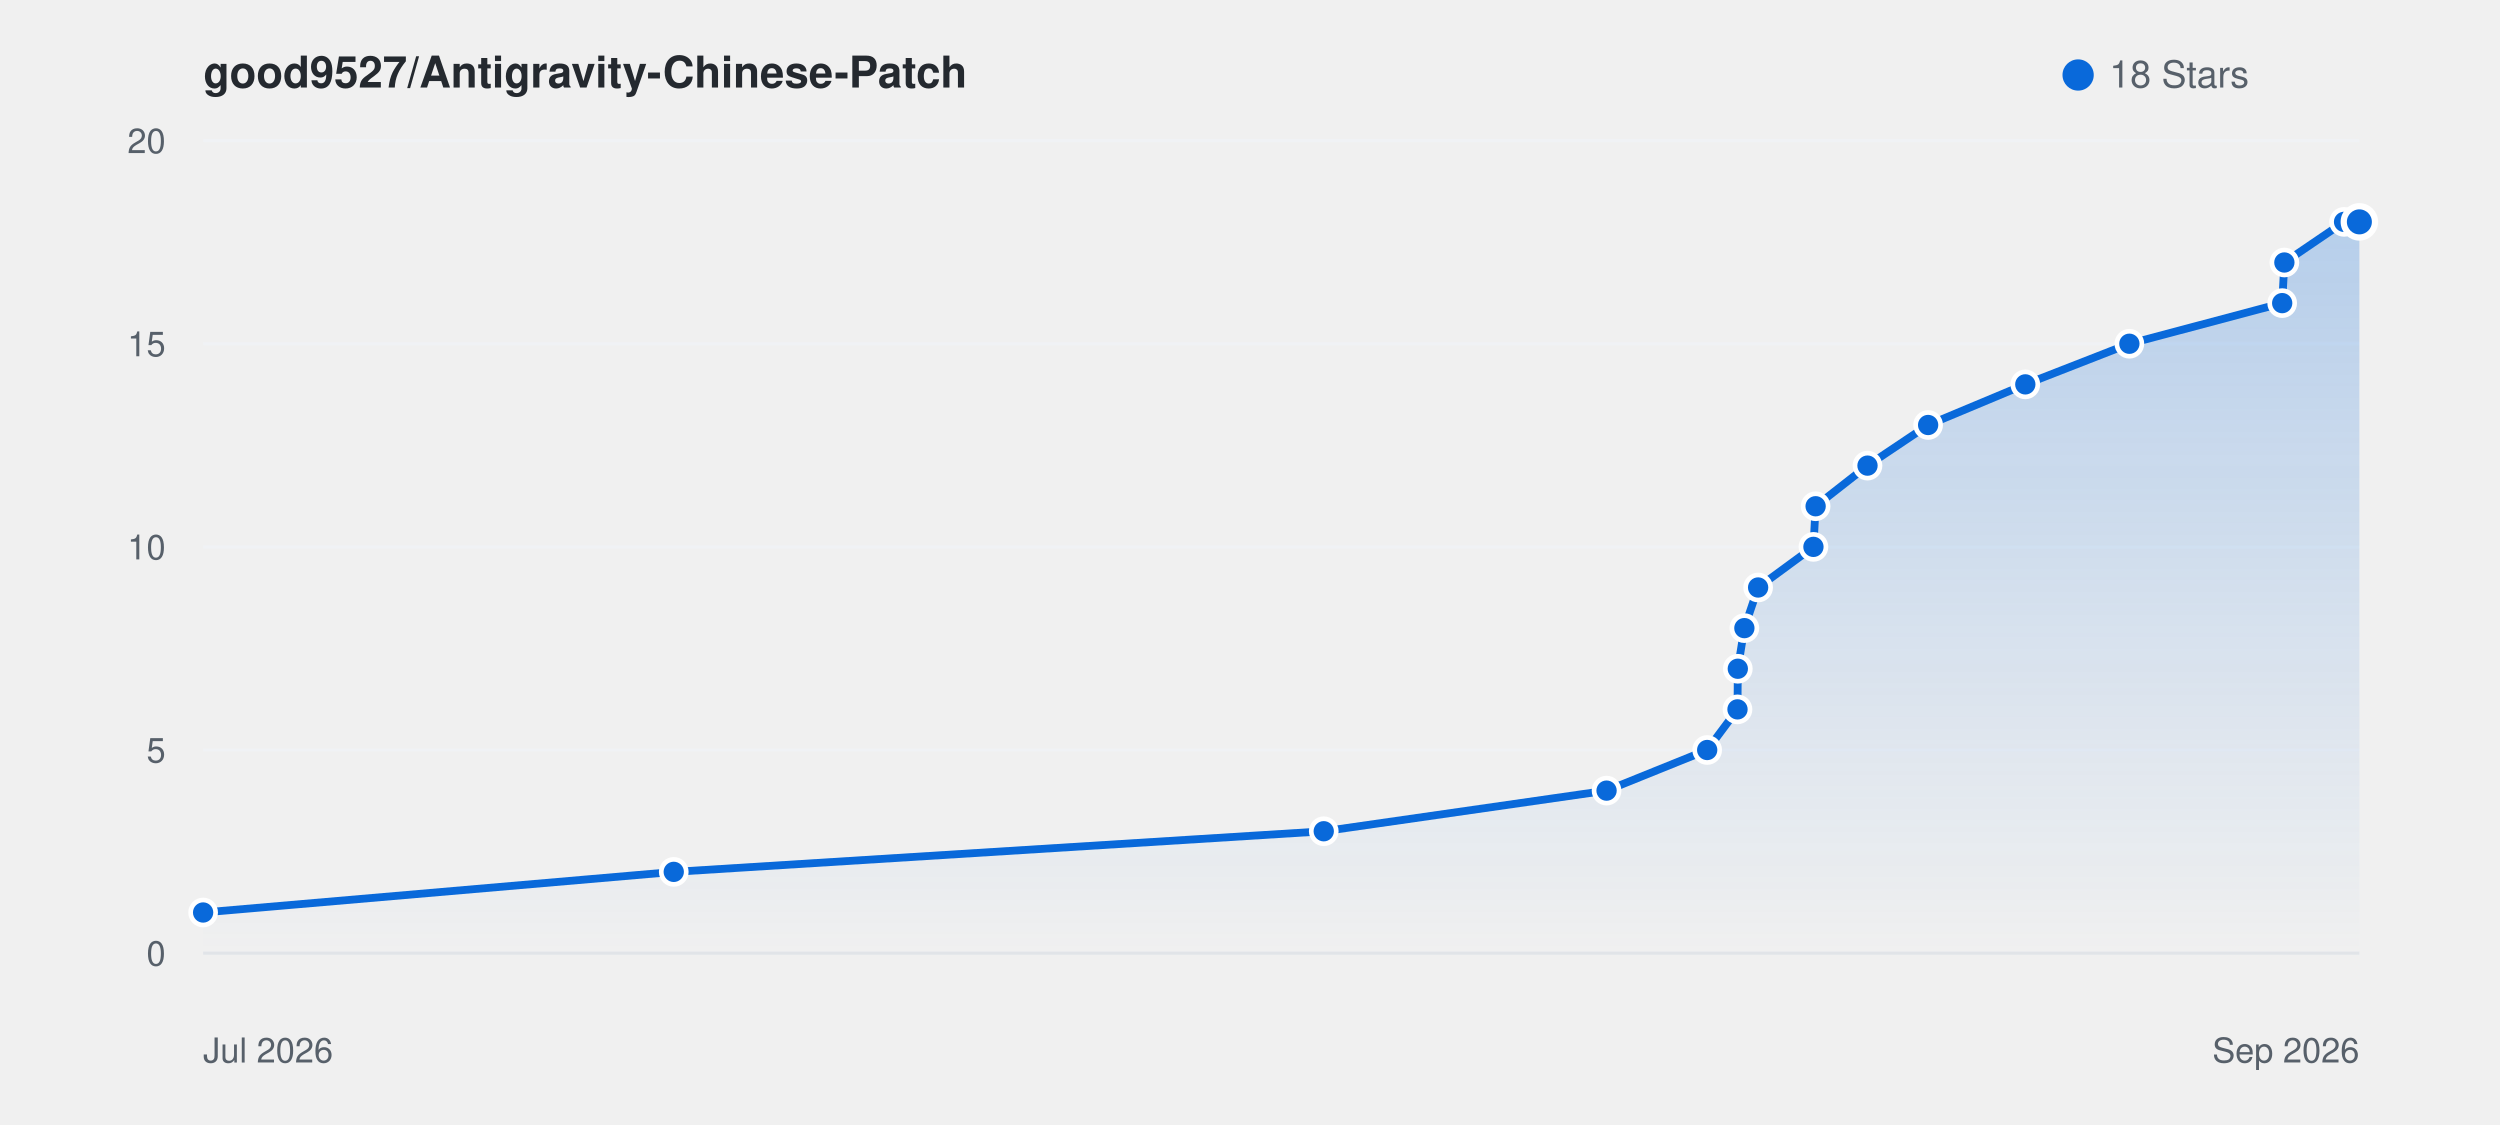
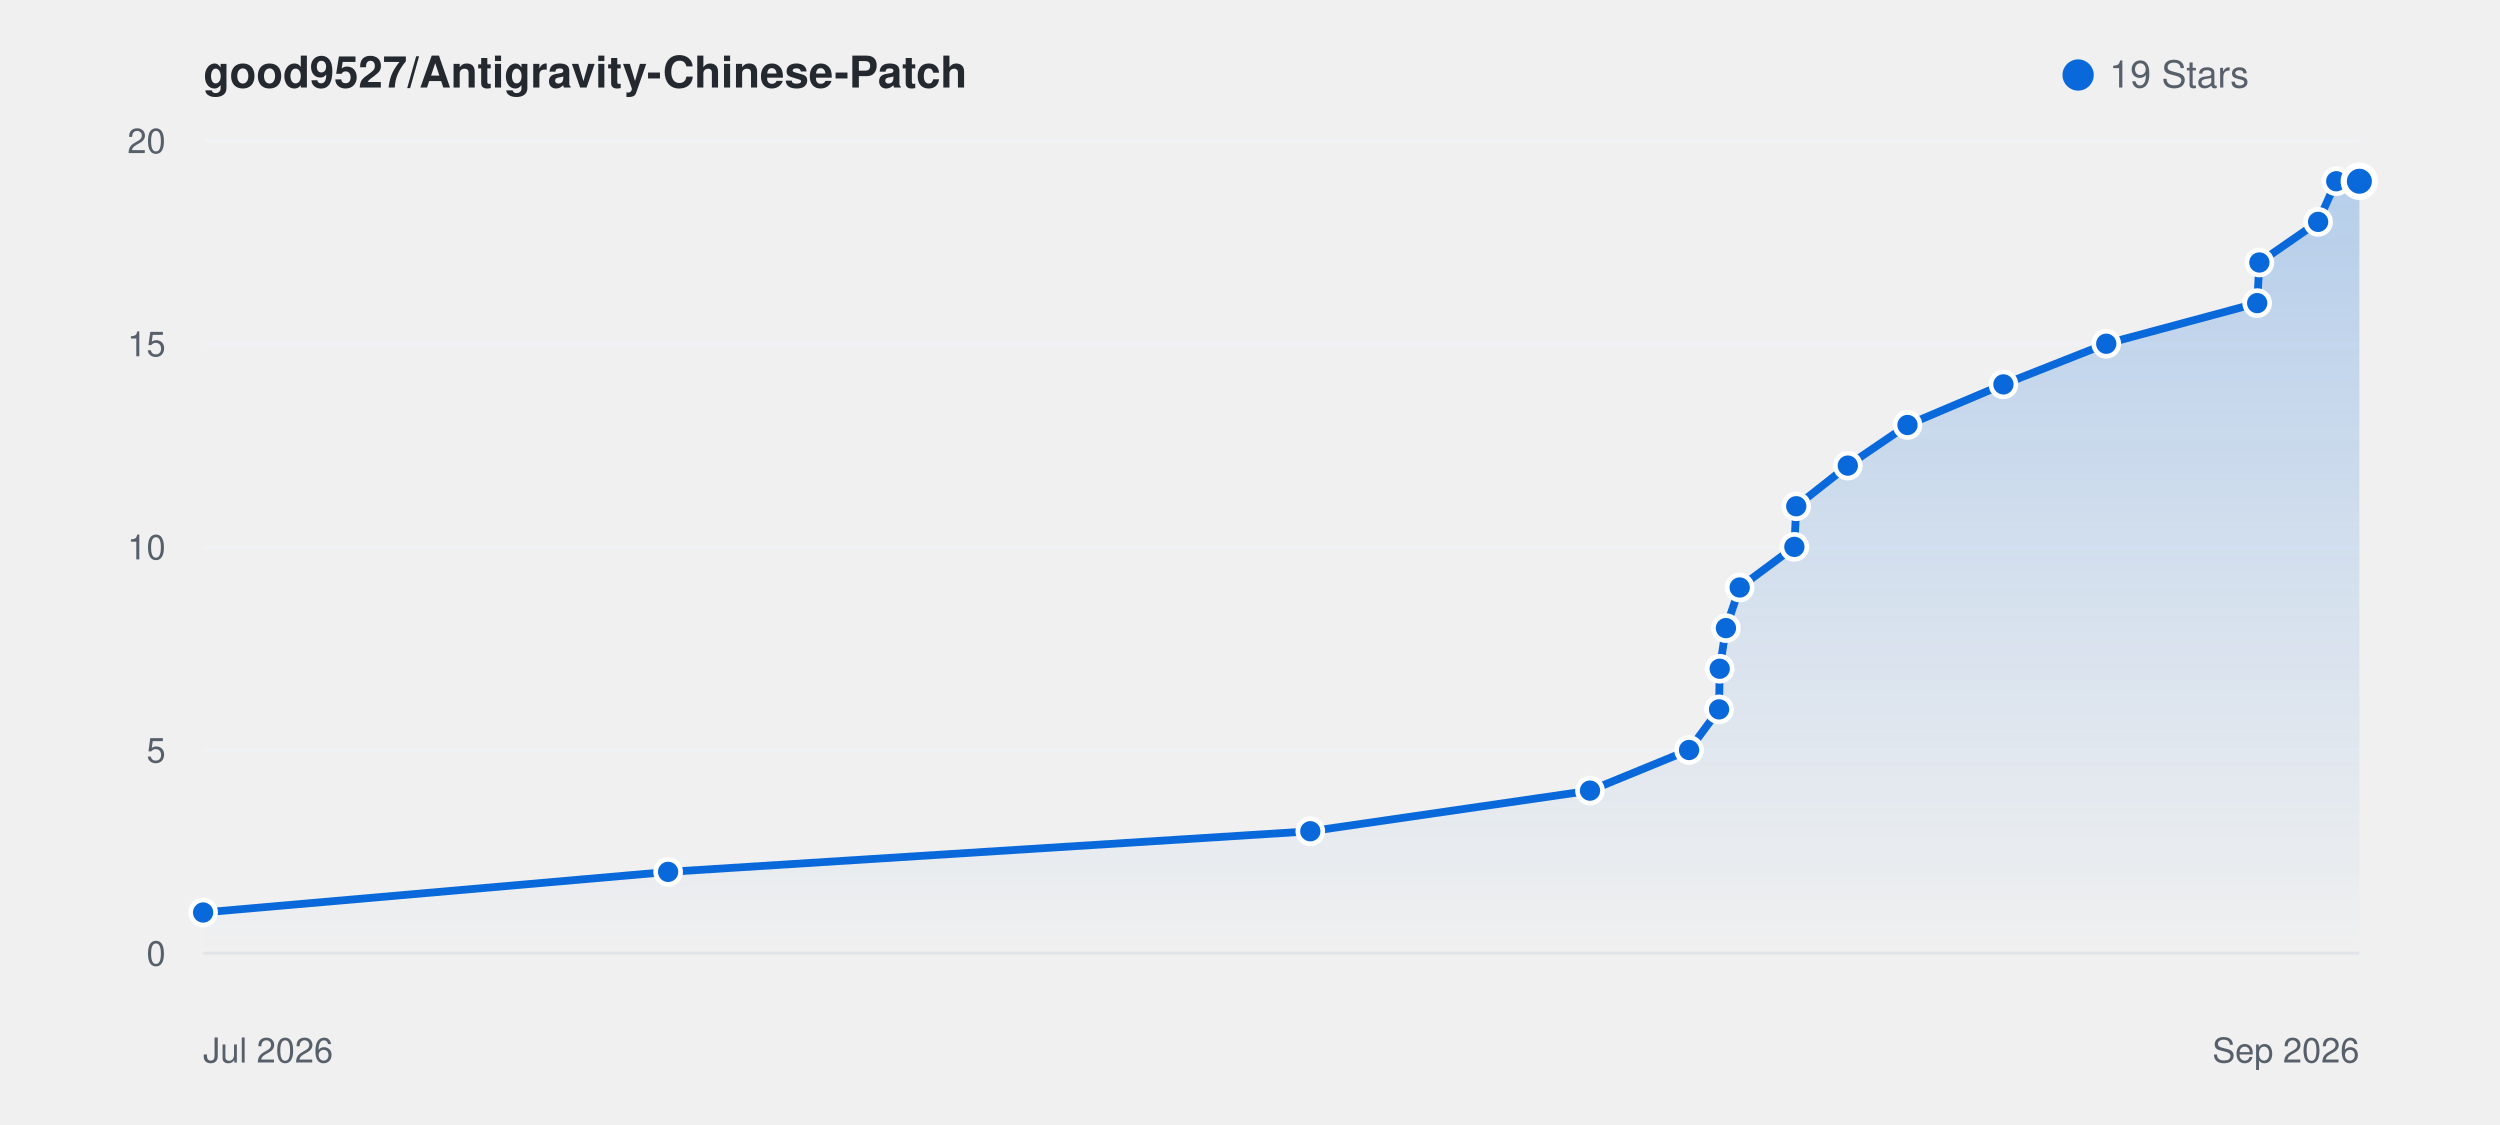
<svg xmlns="http://www.w3.org/2000/svg" viewBox="0 0 800 360" width="100%" height="auto" style="background: #ffffff; border-radius: 8px; border: 1px solid #e1e4e8; font-family: -apple-system, BlinkMacSystemFont, Segoe UI, Helvetica, Arial, sans-serif;">
  <defs>
    <linearGradient id="starGrad_light" x1="0%" y1="0%" x2="0%" y2="100%">
      <stop offset="0%" stop-color="rgba(9, 105, 218, 0.25)" />
      <stop offset="100%" stop-color="rgba(9, 105, 218, 0.0)" />
    </linearGradient>
  </defs>
  <text x="65" y="28" font-size="14" font-weight="600" fill="#24292f">good9527/Antigravity-Chinese-Patch</text>
  <circle cx="665" cy="24" r="5" fill="#0969da" />
-   <text x="675" y="28" font-size="12" fill="#57606a">18 Stars</text>
+   <text x="675" y="28" font-size="12" fill="#57606a">19 Stars</text>
  <line x1="65" y1="305.0" x2="755" y2="305.0" stroke="#f0f2f5" stroke-width="1" />
  <text x="53" y="309.0" font-size="11" fill="#57606a" text-anchor="end">0</text>
  <line x1="65" y1="240.0" x2="755" y2="240.0" stroke="#f0f2f5" stroke-width="1" />
  <text x="53" y="244.0" font-size="11" fill="#57606a" text-anchor="end">5</text>
  <line x1="65" y1="175.0" x2="755" y2="175.0" stroke="#f0f2f5" stroke-width="1" />
  <text x="53" y="179.0" font-size="11" fill="#57606a" text-anchor="end">10</text>
  <line x1="65" y1="110.0" x2="755" y2="110.0" stroke="#f0f2f5" stroke-width="1" />
  <text x="53" y="114.0" font-size="11" fill="#57606a" text-anchor="end">15</text>
  <line x1="65" y1="45.0" x2="755" y2="45.0" stroke="#f0f2f5" stroke-width="1" />
  <text x="53" y="49.0" font-size="11" fill="#57606a" text-anchor="end">20</text>
  <line x1="65" y1="305" x2="755" y2="305" stroke="#e1e4e8" stroke-width="1" />
  <text x="65" y="340" font-size="11" fill="#57606a">Jul 2026</text>
  <text x="755" y="340" font-size="11" fill="#57606a" text-anchor="end">Sep 2026</text>
-   <path d="M 65.0 292.0 L 215.6 279.0 L 423.6 266.0 L 514.1 253.0 L 546.3 240.0 L 556.0 227.0 L 556.1 214.0 L 558.2 201.0 L 562.6 188.0 L 580.3 175.0 L 581.0 162.0 L 597.6 149.0 L 617.0 136.0 L 648.1 123.0 L 681.4 110.0 L 730.3 97.0 L 731.0 84.0 L 750.1 71.0 L 755.0 71.0 L 755.0 305.0 L 65.0 305.0 Z" fill="url(#starGrad_light)" />
-   <path d="M 65.0 292.0 L 215.6 279.0 L 423.6 266.0 L 514.1 253.0 L 546.3 240.0 L 556.0 227.0 L 556.1 214.0 L 558.2 201.0 L 562.6 188.0 L 580.3 175.0 L 581.0 162.0 L 597.6 149.0 L 617.0 136.0 L 648.1 123.0 L 681.4 110.0 L 730.3 97.0 L 731.0 84.0 L 750.1 71.0 L 755.0 71.0" fill="none" stroke="#0969da" stroke-width="2.5" stroke-linecap="round" stroke-linejoin="round" />
+   <path d="M 65.0 292.0 L 213.8 279.0 L 419.3 266.0 L 508.8 253.0 L 540.5 240.0 L 550.1 227.0 L 550.3 214.0 L 552.3 201.0 L 556.7 188.0 L 574.2 175.0 L 574.8 162.0 L 591.3 149.0 L 610.4 136.0 L 641.1 123.0 L 674.0 110.0 L 722.3 97.0 L 723.0 84.0 L 741.8 71.0 L 747.6 58.0 L 755.0 58.0 L 755.0 305.0 L 65.0 305.0 Z" fill="url(#starGrad_light)" />
+   <path d="M 65.0 292.0 L 213.8 279.0 L 419.3 266.0 L 508.8 253.0 L 540.5 240.0 L 550.1 227.0 L 550.3 214.0 L 552.3 201.0 L 556.7 188.0 L 574.2 175.0 L 574.8 162.0 L 591.3 149.0 L 610.4 136.0 L 641.1 123.0 L 674.0 110.0 L 722.3 97.0 L 723.0 84.0 L 741.8 71.0 L 747.6 58.0 L 755.0 58.0" fill="none" stroke="#0969da" stroke-width="2.5" stroke-linecap="round" stroke-linejoin="round" />
  <circle cx="65.0" cy="292.0" r="4" fill="#0969da" stroke="#fff" stroke-width="1.5" />
-   <circle cx="215.6" cy="279.0" r="4" fill="#0969da" stroke="#fff" stroke-width="1.5" />
-   <circle cx="423.6" cy="266.0" r="4" fill="#0969da" stroke="#fff" stroke-width="1.5" />
-   <circle cx="514.1" cy="253.0" r="4" fill="#0969da" stroke="#fff" stroke-width="1.5" />
-   <circle cx="546.3" cy="240.0" r="4" fill="#0969da" stroke="#fff" stroke-width="1.5" />
-   <circle cx="556.0" cy="227.0" r="4" fill="#0969da" stroke="#fff" stroke-width="1.5" />
-   <circle cx="556.1" cy="214.0" r="4" fill="#0969da" stroke="#fff" stroke-width="1.5" />
-   <circle cx="558.2" cy="201.0" r="4" fill="#0969da" stroke="#fff" stroke-width="1.5" />
-   <circle cx="562.6" cy="188.0" r="4" fill="#0969da" stroke="#fff" stroke-width="1.5" />
-   <circle cx="580.3" cy="175.0" r="4" fill="#0969da" stroke="#fff" stroke-width="1.5" />
-   <circle cx="581.0" cy="162.0" r="4" fill="#0969da" stroke="#fff" stroke-width="1.5" />
-   <circle cx="597.6" cy="149.0" r="4" fill="#0969da" stroke="#fff" stroke-width="1.5" />
-   <circle cx="617.0" cy="136.0" r="4" fill="#0969da" stroke="#fff" stroke-width="1.5" />
-   <circle cx="648.1" cy="123.0" r="4" fill="#0969da" stroke="#fff" stroke-width="1.5" />
-   <circle cx="681.4" cy="110.0" r="4" fill="#0969da" stroke="#fff" stroke-width="1.5" />
-   <circle cx="730.3" cy="97.0" r="4" fill="#0969da" stroke="#fff" stroke-width="1.5" />
-   <circle cx="731.0" cy="84.0" r="4" fill="#0969da" stroke="#fff" stroke-width="1.5" />
-   <circle cx="750.1" cy="71.0" r="4" fill="#0969da" stroke="#fff" stroke-width="1.5" />
-   <circle cx="755.0" cy="71.0" r="5" fill="#0969da" stroke="#fff" stroke-width="2" />
+   <circle cx="213.8" cy="279.0" r="4" fill="#0969da" stroke="#fff" stroke-width="1.5" />
+   <circle cx="419.3" cy="266.0" r="4" fill="#0969da" stroke="#fff" stroke-width="1.5" />
+   <circle cx="508.8" cy="253.0" r="4" fill="#0969da" stroke="#fff" stroke-width="1.5" />
+   <circle cx="540.5" cy="240.0" r="4" fill="#0969da" stroke="#fff" stroke-width="1.5" />
+   <circle cx="550.1" cy="227.0" r="4" fill="#0969da" stroke="#fff" stroke-width="1.5" />
+   <circle cx="550.3" cy="214.0" r="4" fill="#0969da" stroke="#fff" stroke-width="1.5" />
+   <circle cx="552.3" cy="201.0" r="4" fill="#0969da" stroke="#fff" stroke-width="1.5" />
+   <circle cx="556.7" cy="188.0" r="4" fill="#0969da" stroke="#fff" stroke-width="1.5" />
+   <circle cx="574.2" cy="175.0" r="4" fill="#0969da" stroke="#fff" stroke-width="1.5" />
+   <circle cx="574.8" cy="162.0" r="4" fill="#0969da" stroke="#fff" stroke-width="1.5" />
+   <circle cx="591.3" cy="149.0" r="4" fill="#0969da" stroke="#fff" stroke-width="1.5" />
+   <circle cx="610.4" cy="136.0" r="4" fill="#0969da" stroke="#fff" stroke-width="1.5" />
+   <circle cx="641.1" cy="123.0" r="4" fill="#0969da" stroke="#fff" stroke-width="1.5" />
+   <circle cx="674.0" cy="110.0" r="4" fill="#0969da" stroke="#fff" stroke-width="1.5" />
+   <circle cx="722.3" cy="97.0" r="4" fill="#0969da" stroke="#fff" stroke-width="1.5" />
+   <circle cx="723.0" cy="84.0" r="4" fill="#0969da" stroke="#fff" stroke-width="1.5" />
+   <circle cx="741.8" cy="71.0" r="4" fill="#0969da" stroke="#fff" stroke-width="1.5" />
+   <circle cx="747.6" cy="58.0" r="4" fill="#0969da" stroke="#fff" stroke-width="1.5" />
+   <circle cx="755.0" cy="58.0" r="5" fill="#0969da" stroke="#fff" stroke-width="2" />
</svg>
